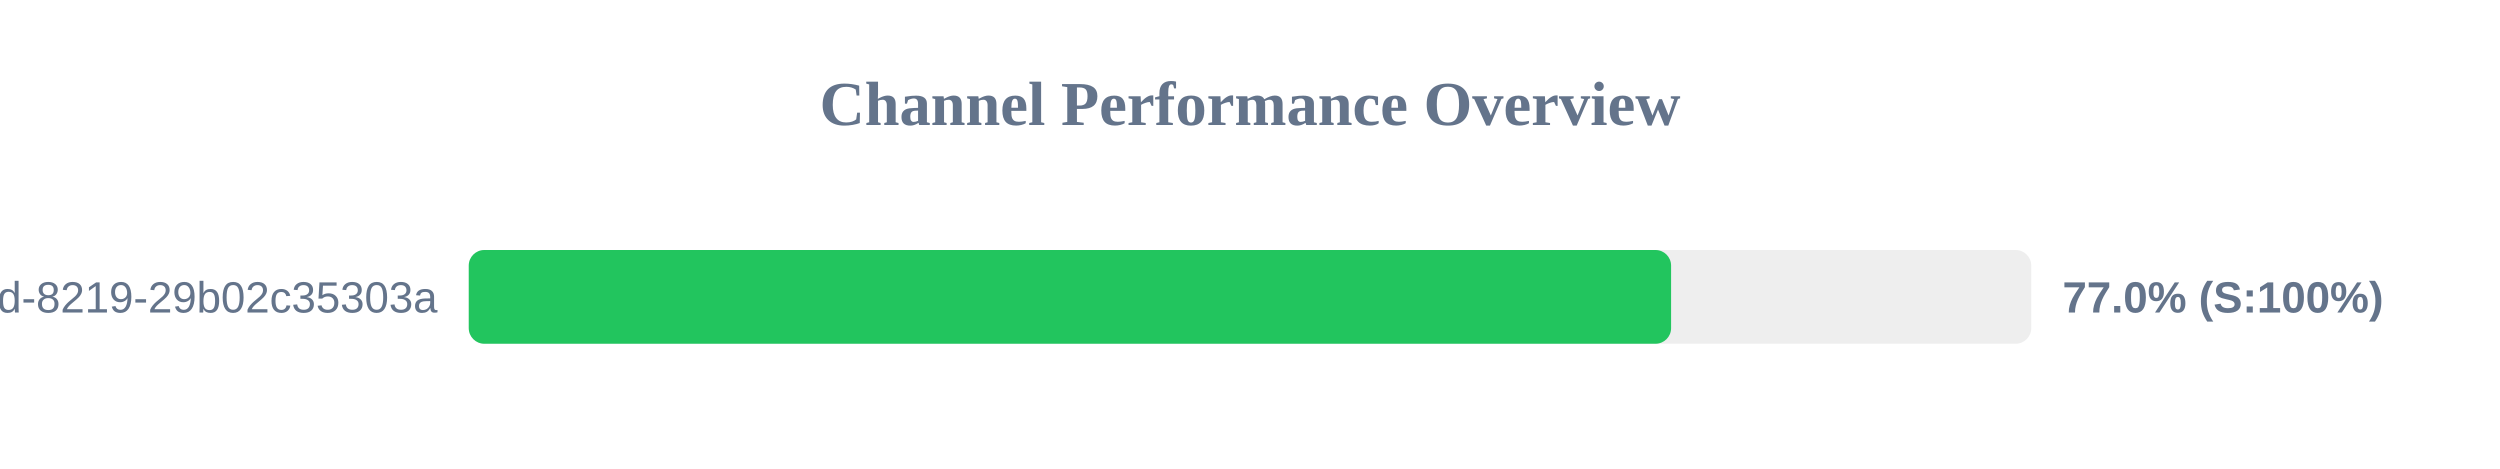
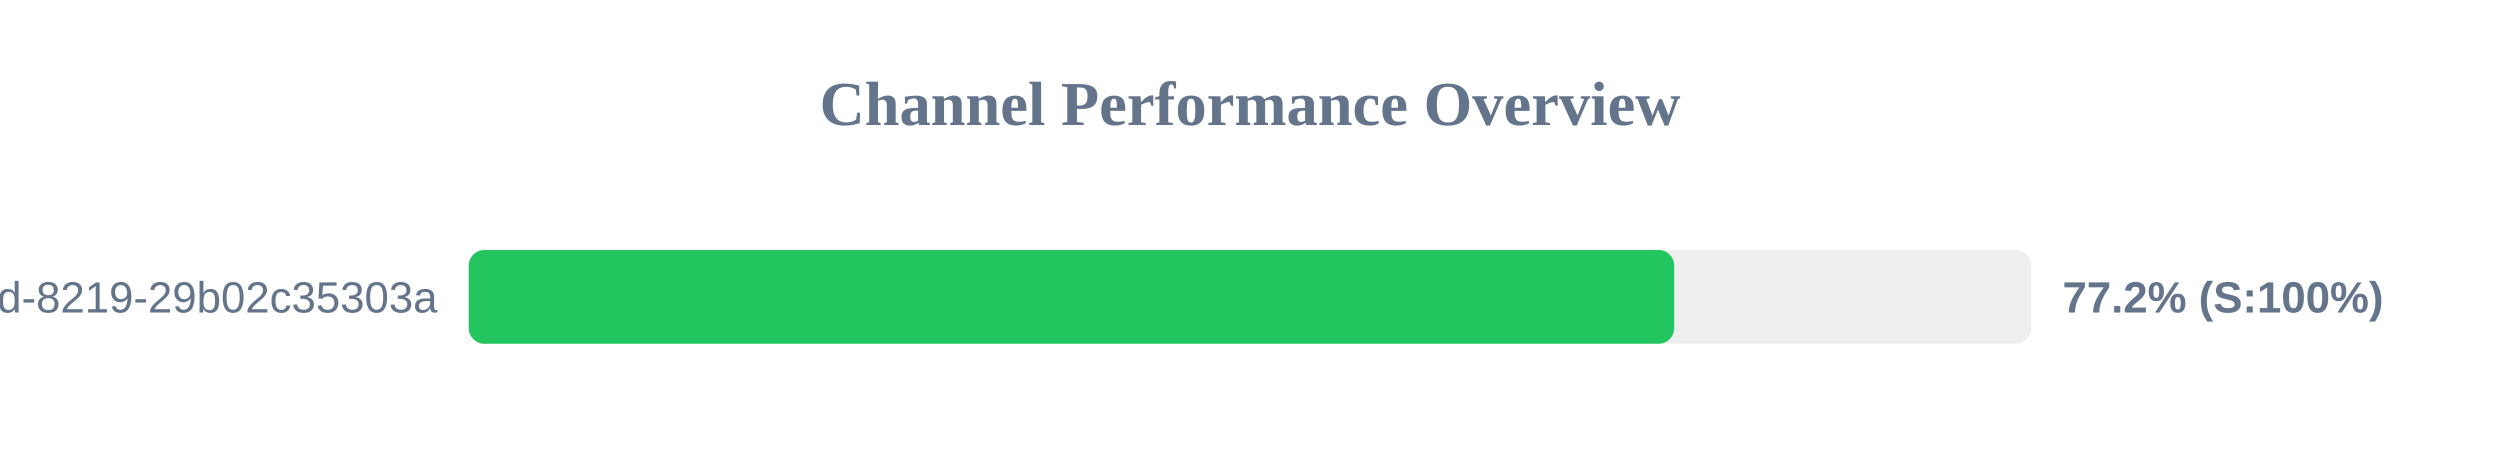
<svg xmlns="http://www.w3.org/2000/svg" width="800" height="150" version="1.1">
  <style>
        .row { font: 14px Arial; fill: #64748b; }
        .score { font: bold 14px Arial; fill: #64748b; }
    </style>
  <text x="400" y="40" text-anchor="middle" font-size="20px" font-weight="bold" fill="#64748b">Channel Performance Overview</text>
  <rect x="150" y="80" width="500" height="30" fill="#eee" rx="5" />
-   <rect x="150" y="80" width="384.75" height="30" fill="#22c55e" rx="5" />
+   <rect x="150" y="80" width="385.75" height="30" fill="#22c55e" rx="5" />
  <text x="140" y="100" text-anchor="end" class="row">?uuid=5eaa121d-4362-444d-8219-29b02c35303a</text>
-   <text x="660" y="100" text-anchor="start" class="score">77.0% (S:100%)</text>
+   <text x="660" y="100" text-anchor="start" class="score">77.2% (S:100%)</text>
</svg>
